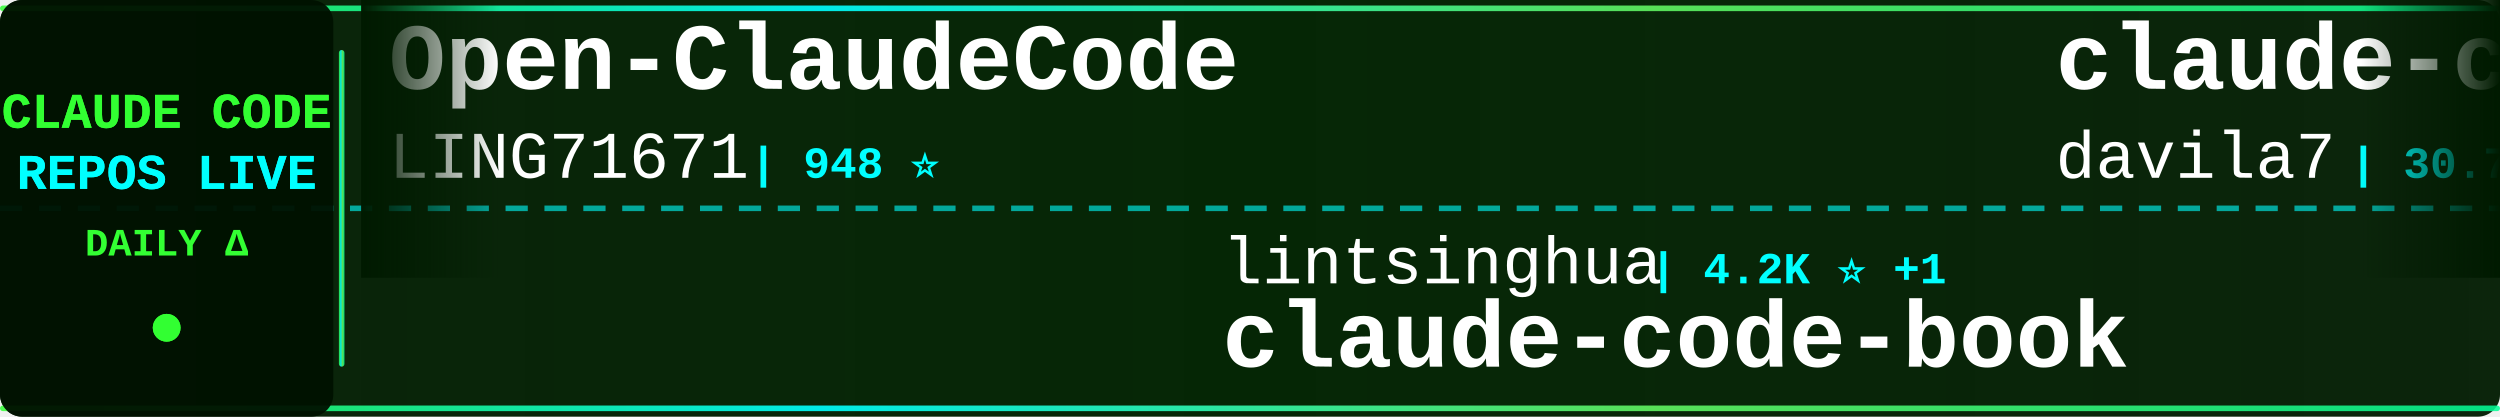
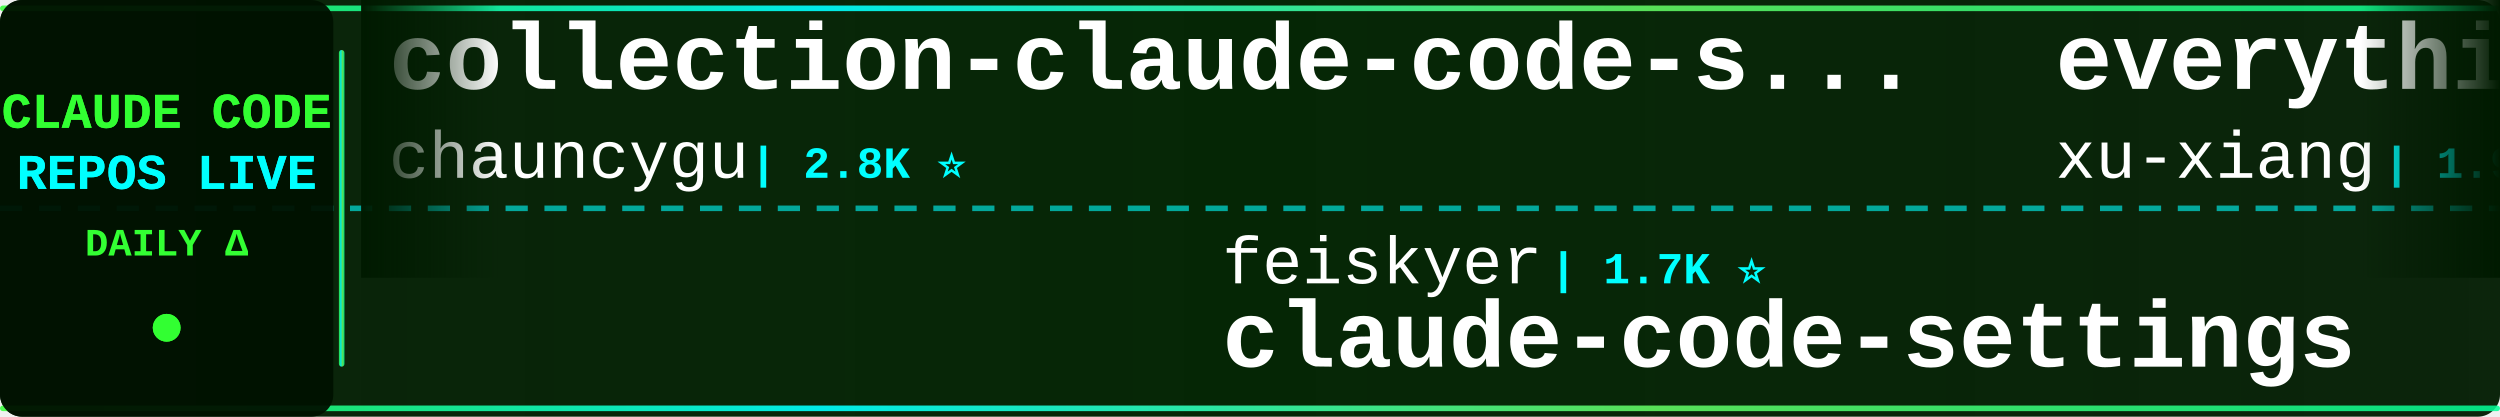
<svg xmlns="http://www.w3.org/2000/svg" width="900" height="150">
  <defs>
    <linearGradient id="tickerBg" x1="0%" y1="0%" x2="100%" y2="0%">
      <stop offset="0%" style="stop-color:#001a00;stop-opacity:0.95" />
      <stop offset="50%" style="stop-color:#002200;stop-opacity:0.98" />
      <stop offset="100%" style="stop-color:#001a00;stop-opacity:0.95" />
    </linearGradient>
    <linearGradient id="borderGrad" x1="0%" y1="0%" x2="100%" y2="0%">
      <stop offset="0%" style="stop-color:#33ff33;stop-opacity:0.85">
        <animate attributeName="stop-opacity" values="0.85;1;0.85" dur="2s" repeatCount="indefinite" />
      </stop>
      <stop offset="33%" style="stop-color:#00ffff;stop-opacity:0.9">
        <animate attributeName="stop-opacity" values="0.9;1;0.9" dur="2.2s" repeatCount="indefinite" />
      </stop>
      <stop offset="66%" style="stop-color:#66ff66;stop-opacity:0.85">
        <animate attributeName="stop-opacity" values="0.85;1;0.85" dur="1.8s" repeatCount="indefinite" />
      </stop>
      <stop offset="100%" style="stop-color:#00ff99;stop-opacity:0.85">
        <animate attributeName="stop-opacity" values="0.85;1;0.85" dur="2s" repeatCount="indefinite" />
      </stop>
    </linearGradient>
    <filter id="textGlow">
      <feGaussianBlur stdDeviation="0.1" result="coloredBlur" />
      <feMerge>
        <feMergeNode in="coloredBlur" />
        <feMergeNode in="SourceGraphic" />
      </feMerge>
    </filter>
    <filter id="metricGlow">
      <feGaussianBlur stdDeviation="0.2" result="coloredBlur" />
      <feMerge>
        <feMergeNode in="coloredBlur" />
        <feMergeNode in="SourceGraphic" />
      </feMerge>
    </filter>
    <linearGradient id="leftFade" x1="0%" y1="0%" x2="100%" y2="0%">
      <stop offset="0%" style="stop-color:#001a00;stop-opacity:1" />
      <stop offset="100%" style="stop-color:#001a00;stop-opacity:0" />
    </linearGradient>
    <linearGradient id="rightFade" x1="0%" y1="0%" x2="100%" y2="0%">
      <stop offset="0%" style="stop-color:#001a00;stop-opacity:0" />
      <stop offset="100%" style="stop-color:#001a00;stop-opacity:1" />
    </linearGradient>
  </defs>
  <rect width="900" height="150" fill="url(#tickerBg)" rx="8" />
  <rect x="0" y="2" width="900" height="2" fill="url(#borderGrad)" rx="1" />
  <rect x="0" y="146" width="900" height="2" fill="url(#borderGrad)" rx="1" />
  <line x1="0" y1="75" x2="900" y2="75" stroke="#00ffff" stroke-width="2" stroke-dasharray="8 6" opacity="0.6" />
  <rect x="0" y="0" width="120" height="150" fill="#001100" opacity="0.95" rx="8" />
  <text x="60" y="46" font-family="'Courier New', monospace" font-size="18" font-weight="bold" fill="#33ff33" text-anchor="middle" filter="url(#textGlow)">
    CLAUDE CODE
  </text>
  <text x="60" y="68" font-family="'Courier New', monospace" font-size="18" font-weight="bold" fill="#00ffff" text-anchor="middle" filter="url(#textGlow)">
    REPOS LIVE
  </text>
  <text x="60" y="92" font-family="'Courier New', monospace" font-size="14" font-weight="bold" fill="#33ff33" text-anchor="middle">
    DAILY Δ
  </text>
  <circle cx="60" cy="118" r="5" fill="#33ff33" filter="url(#metricGlow)">
    <animate attributeName="r" values="4;6;4" dur="1.5s" repeatCount="indefinite" />
    <animate attributeName="opacity" values="0.6;1;0.6" dur="1.5s" repeatCount="indefinite" />
  </circle>
  <rect x="122" y="18" width="2" height="114" fill="url(#borderGrad)" rx="1" />
  <clipPath id="tickerClip">
    <rect x="130" y="0" width="770" height="150" />
  </clipPath>
  <g clip-path="url(#tickerClip)">
    <g id="tickerItems">
      <animateTransform attributeName="transform" attributeType="XML" type="translate" from="0 0" to="-3000 0" dur="54s" repeatCount="indefinite" />
      <g transform="translate(0, 0)">
-         <text x="140" y="32" font-family="'Courier New', monospace" font-size="34" font-weight="bold" fill="#ffffff">Open-ClaudeCode</text>
-         <text x="140" y="64" font-family="'Courier New', monospace" font-size="24" font-weight="normal" fill="#ffffff" opacity="1.0">LING71671</text>
-         <text x="270" y="64" font-family="'Courier New', monospace" font-size="16" font-weight="bold" fill="#00ffff"> | 948 ⭐</text>
+         <text x="140" y="32" font-family="'Courier New', monospace" font-size="34" font-weight="bold" fill="#ffffff">collection-claude-code-s...</text>
+         <text x="140" y="64" font-family="'Courier New', monospace" font-size="24" font-weight="normal" fill="#ffffff" opacity="1.0">chauncygu</text>
+         <text x="270" y="64" font-family="'Courier New', monospace" font-size="16" font-weight="bold" fill="#00ffff"> | 2.8K ⭐</text>
      </g>
      <g transform="translate(300, 0)">
-         <text x="140" y="102" font-family="'Courier New', monospace" font-size="24" font-weight="normal" fill="#ffffff" opacity="1.0">lintsinghua</text>
-         <text x="294" y="102" font-family="'Courier New', monospace" font-size="16" font-weight="bold" fill="#00ffff"> | 4.2K ⭐ +1</text>
-         <text x="140" y="132" font-family="'Courier New', monospace" font-size="34" font-weight="bold" fill="#ffffff">claude-code-book</text>
+         <text x="140" y="102" font-family="'Courier New', monospace" font-size="24" font-weight="normal" fill="#ffffff" opacity="1.0">feiskyer</text>
+         <text x="258" y="102" font-family="'Courier New', monospace" font-size="16" font-weight="bold" fill="#00ffff"> | 1.7K ⭐</text>
+         <text x="140" y="132" font-family="'Courier New', monospace" font-size="34" font-weight="bold" fill="#ffffff">claude-code-settings</text>
      </g>
      <g transform="translate(600, 0)">
-         <text x="140" y="32" font-family="'Courier New', monospace" font-size="34" font-weight="bold" fill="#ffffff">claude-code-templates</text>
-         <text x="140" y="64" font-family="'Courier New', monospace" font-size="24" font-weight="normal" fill="#ffffff" opacity="1.0">davila7</text>
-         <text x="246" y="64" font-family="'Courier New', monospace" font-size="16" font-weight="bold" fill="#00ffff"> | 30.7K ⭐ +2</text>
+         <text x="140" y="32" font-family="'Courier New', monospace" font-size="34" font-weight="bold" fill="#ffffff">everything-claude-code-z...</text>
+         <text x="140" y="64" font-family="'Courier New', monospace" font-size="24" font-weight="normal" fill="#ffffff" opacity="1.0">xu-xiang</text>
+         <text x="258" y="64" font-family="'Courier New', monospace" font-size="16" font-weight="bold" fill="#00ffff"> | 1.9K ⭐ +1</text>
      </g>
      <g transform="translate(900, 0)">
-         <text x="140" y="102" font-family="'Courier New', monospace" font-size="24" font-weight="normal" fill="#ffffff" opacity="1.0">Piebald-AI</text>
-         <text x="282" y="102" font-family="'Courier New', monospace" font-size="16" font-weight="bold" fill="#00ffff"> | 12.7K ⭐ +3</text>
-         <text x="140" y="132" font-family="'Courier New', monospace" font-size="34" font-weight="bold" fill="#ffffff">claude-code-system-promp...</text>
+         <text x="140" y="102" font-family="'Courier New', monospace" font-size="24" font-weight="normal" fill="#ffffff" opacity="1.0">rohitg00</text>
+         <text x="258" y="102" font-family="'Courier New', monospace" font-size="16" font-weight="bold" fill="#00ffff"> | 2.6K ⭐</text>
+         <text x="140" y="132" font-family="'Courier New', monospace" font-size="34" font-weight="bold" fill="#ffffff">awesome-claude-code-tool...</text>
      </g>
      <g transform="translate(1200, 0)">
-         <text x="140" y="32" font-family="'Courier New', monospace" font-size="34" font-weight="bold" fill="#ffffff">Dive-into-Claude-Code</text>
-         <text x="140" y="64" font-family="'Courier New', monospace" font-size="24" font-weight="normal" fill="#ffffff" opacity="1.0">VILA-Lab</text>
-         <text x="258" y="64" font-family="'Courier New', monospace" font-size="16" font-weight="bold" fill="#00ffff"> | 2.1K ⭐</text>
+         <text x="140" y="32" font-family="'Courier New', monospace" font-size="34" font-weight="bold" fill="#ffffff">claude-code-guide</text>
+         <text x="140" y="64" font-family="'Courier New', monospace" font-size="24" font-weight="normal" fill="#ffffff" opacity="1.0">zebbern</text>
+         <text x="246" y="64" font-family="'Courier New', monospace" font-size="16" font-weight="bold" fill="#00ffff"> | 4.6K ⭐</text>
      </g>
      <g transform="translate(1500, 0)">
-         <text x="140" y="102" font-family="'Courier New', monospace" font-size="24" font-weight="normal" fill="#ffffff" opacity="1.0">jqueryscript</text>
-         <text x="306" y="102" font-family="'Courier New', monospace" font-size="16" font-weight="bold" fill="#00ffff"> | 514 ⭐</text>
-         <text x="140" y="132" font-family="'Courier New', monospace" font-size="34" font-weight="bold" fill="#ffffff">awesome-claude-code</text>
+         <text x="140" y="102" font-family="'Courier New', monospace" font-size="24" font-weight="normal" fill="#ffffff" opacity="1.0">frankbria</text>
+         <text x="270" y="102" font-family="'Courier New', monospace" font-size="16" font-weight="bold" fill="#00ffff"> | 9.6K ⭐</text>
+         <text x="140" y="132" font-family="'Courier New', monospace" font-size="34" font-weight="bold" fill="#ffffff">ralph-claude-code</text>
      </g>
      <g transform="translate(1800, 0)">
-         <text x="140" y="32" font-family="'Courier New', monospace" font-size="34" font-weight="bold" fill="#ffffff">claude-code-hub</text>
-         <text x="140" y="64" font-family="'Courier New', monospace" font-size="24" font-weight="normal" fill="#ffffff" opacity="1.0">ding113</text>
-         <text x="246" y="64" font-family="'Courier New', monospace" font-size="16" font-weight="bold" fill="#00ffff"> | 3.4K ⭐ +1</text>
+         <text x="140" y="32" font-family="'Courier New', monospace" font-size="34" font-weight="bold" fill="#ffffff">awesome-claude-code</text>
+         <text x="140" y="64" font-family="'Courier New', monospace" font-size="24" font-weight="normal" fill="#ffffff" opacity="1.0">jqueryscript</text>
+         <text x="306" y="64" font-family="'Courier New', monospace" font-size="16" font-weight="bold" fill="#00ffff"> | 514 ⭐</text>
      </g>
      <g transform="translate(2100, 0)">
-         <text x="140" y="102" font-family="'Courier New', monospace" font-size="24" font-weight="normal" fill="#ffffff" opacity="1.0">edmund-io</text>
-         <text x="270" y="102" font-family="'Courier New', monospace" font-size="16" font-weight="bold" fill="#00ffff"> | 1.5K ⭐</text>
-         <text x="140" y="132" font-family="'Courier New', monospace" font-size="34" font-weight="bold" fill="#ffffff">edmunds-claude-code</text>
+         <text x="140" y="102" font-family="'Courier New', monospace" font-size="24" font-weight="normal" fill="#ffffff" opacity="1.0">1rgs</text>
+         <text x="210" y="102" font-family="'Courier New', monospace" font-size="16" font-weight="bold" fill="#00ffff"> | 3.7K ⭐</text>
+         <text x="140" y="132" font-family="'Courier New', monospace" font-size="34" font-weight="bold" fill="#ffffff">claude-code-proxy</text>
      </g>
      <g transform="translate(2400, 0)">
-         <text x="140" y="32" font-family="'Courier New', monospace" font-size="34" font-weight="bold" fill="#ffffff">claude-code-proxy</text>
-         <text x="140" y="64" font-family="'Courier New', monospace" font-size="24" font-weight="normal" fill="#ffffff" opacity="1.0">1rgs</text>
-         <text x="210" y="64" font-family="'Courier New', monospace" font-size="16" font-weight="bold" fill="#00ffff"> | 3.7K ⭐ +1</text>
+         <text x="140" y="32" font-family="'Courier New', monospace" font-size="34" font-weight="bold" fill="#ffffff">claude-code-source-build</text>
+         <text x="140" y="64" font-family="'Courier New', monospace" font-size="24" font-weight="normal" fill="#ffffff" opacity="1.0">andrew-kramer-inno</text>
+         <text x="378" y="64" font-family="'Courier New', monospace" font-size="16" font-weight="bold" fill="#00ffff"> | 596 ⭐</text>
      </g>
      <g transform="translate(2700, 0)">
-         <text x="140" y="102" font-family="'Courier New', monospace" font-size="24" font-weight="normal" fill="#ffffff" opacity="1.0">ChinaSiro</text>
-         <text x="270" y="102" font-family="'Courier New', monospace" font-size="16" font-weight="bold" fill="#00ffff"> | 9.7K ⭐</text>
-         <text x="140" y="132" font-family="'Courier New', monospace" font-size="34" font-weight="bold" fill="#ffffff">claude-code-sourcemap</text>
+         <text x="140" y="102" font-family="'Courier New', monospace" font-size="24" font-weight="normal" fill="#ffffff" opacity="1.0">VoltAgent</text>
+         <text x="270" y="102" font-family="'Courier New', monospace" font-size="16" font-weight="bold" fill="#00ffff"> | 25.1K ⭐ +2</text>
+         <text x="140" y="132" font-family="'Courier New', monospace" font-size="34" font-weight="bold" fill="#ffffff">awesome-claude-code-suba...</text>
      </g>
      <g transform="translate(3000, 0)">
-         <text x="140" y="32" font-family="'Courier New', monospace" font-size="34" font-weight="bold" fill="#ffffff">Open-ClaudeCode</text>
-         <text x="140" y="64" font-family="'Courier New', monospace" font-size="24" font-weight="normal" fill="#ffffff" opacity="1.0">LING71671</text>
-         <text x="270" y="64" font-family="'Courier New', monospace" font-size="16" font-weight="bold" fill="#00ffff"> | 948 ⭐</text>
+         <text x="140" y="32" font-family="'Courier New', monospace" font-size="34" font-weight="bold" fill="#ffffff">collection-claude-code-s...</text>
+         <text x="140" y="64" font-family="'Courier New', monospace" font-size="24" font-weight="normal" fill="#ffffff" opacity="1.0">chauncygu</text>
+         <text x="270" y="64" font-family="'Courier New', monospace" font-size="16" font-weight="bold" fill="#00ffff"> | 2.8K ⭐</text>
      </g>
      <g transform="translate(3300, 0)">
-         <text x="140" y="102" font-family="'Courier New', monospace" font-size="24" font-weight="normal" fill="#ffffff" opacity="1.0">lintsinghua</text>
-         <text x="294" y="102" font-family="'Courier New', monospace" font-size="16" font-weight="bold" fill="#00ffff"> | 4.2K ⭐ +1</text>
-         <text x="140" y="132" font-family="'Courier New', monospace" font-size="34" font-weight="bold" fill="#ffffff">claude-code-book</text>
+         <text x="140" y="102" font-family="'Courier New', monospace" font-size="24" font-weight="normal" fill="#ffffff" opacity="1.0">feiskyer</text>
+         <text x="258" y="102" font-family="'Courier New', monospace" font-size="16" font-weight="bold" fill="#00ffff"> | 1.7K ⭐</text>
+         <text x="140" y="132" font-family="'Courier New', monospace" font-size="34" font-weight="bold" fill="#ffffff">claude-code-settings</text>
      </g>
      <g transform="translate(3600, 0)">
-         <text x="140" y="32" font-family="'Courier New', monospace" font-size="34" font-weight="bold" fill="#ffffff">claude-code-templates</text>
-         <text x="140" y="64" font-family="'Courier New', monospace" font-size="24" font-weight="normal" fill="#ffffff" opacity="1.0">davila7</text>
-         <text x="246" y="64" font-family="'Courier New', monospace" font-size="16" font-weight="bold" fill="#00ffff"> | 30.7K ⭐ +2</text>
+         <text x="140" y="32" font-family="'Courier New', monospace" font-size="34" font-weight="bold" fill="#ffffff">everything-claude-code-z...</text>
+         <text x="140" y="64" font-family="'Courier New', monospace" font-size="24" font-weight="normal" fill="#ffffff" opacity="1.0">xu-xiang</text>
+         <text x="258" y="64" font-family="'Courier New', monospace" font-size="16" font-weight="bold" fill="#00ffff"> | 1.9K ⭐ +1</text>
      </g>
      <g transform="translate(3900, 0)">
-         <text x="140" y="102" font-family="'Courier New', monospace" font-size="24" font-weight="normal" fill="#ffffff" opacity="1.0">Piebald-AI</text>
-         <text x="282" y="102" font-family="'Courier New', monospace" font-size="16" font-weight="bold" fill="#00ffff"> | 12.7K ⭐ +3</text>
-         <text x="140" y="132" font-family="'Courier New', monospace" font-size="34" font-weight="bold" fill="#ffffff">claude-code-system-promp...</text>
+         <text x="140" y="102" font-family="'Courier New', monospace" font-size="24" font-weight="normal" fill="#ffffff" opacity="1.0">rohitg00</text>
+         <text x="258" y="102" font-family="'Courier New', monospace" font-size="16" font-weight="bold" fill="#00ffff"> | 2.6K ⭐</text>
+         <text x="140" y="132" font-family="'Courier New', monospace" font-size="34" font-weight="bold" fill="#ffffff">awesome-claude-code-tool...</text>
      </g>
    </g>
  </g>
  <rect x="130" y="0" width="50" height="100" fill="url(#leftFade)" />
  <rect x="850" y="0" width="50" height="100" fill="url(#rightFade)" />
</svg>
